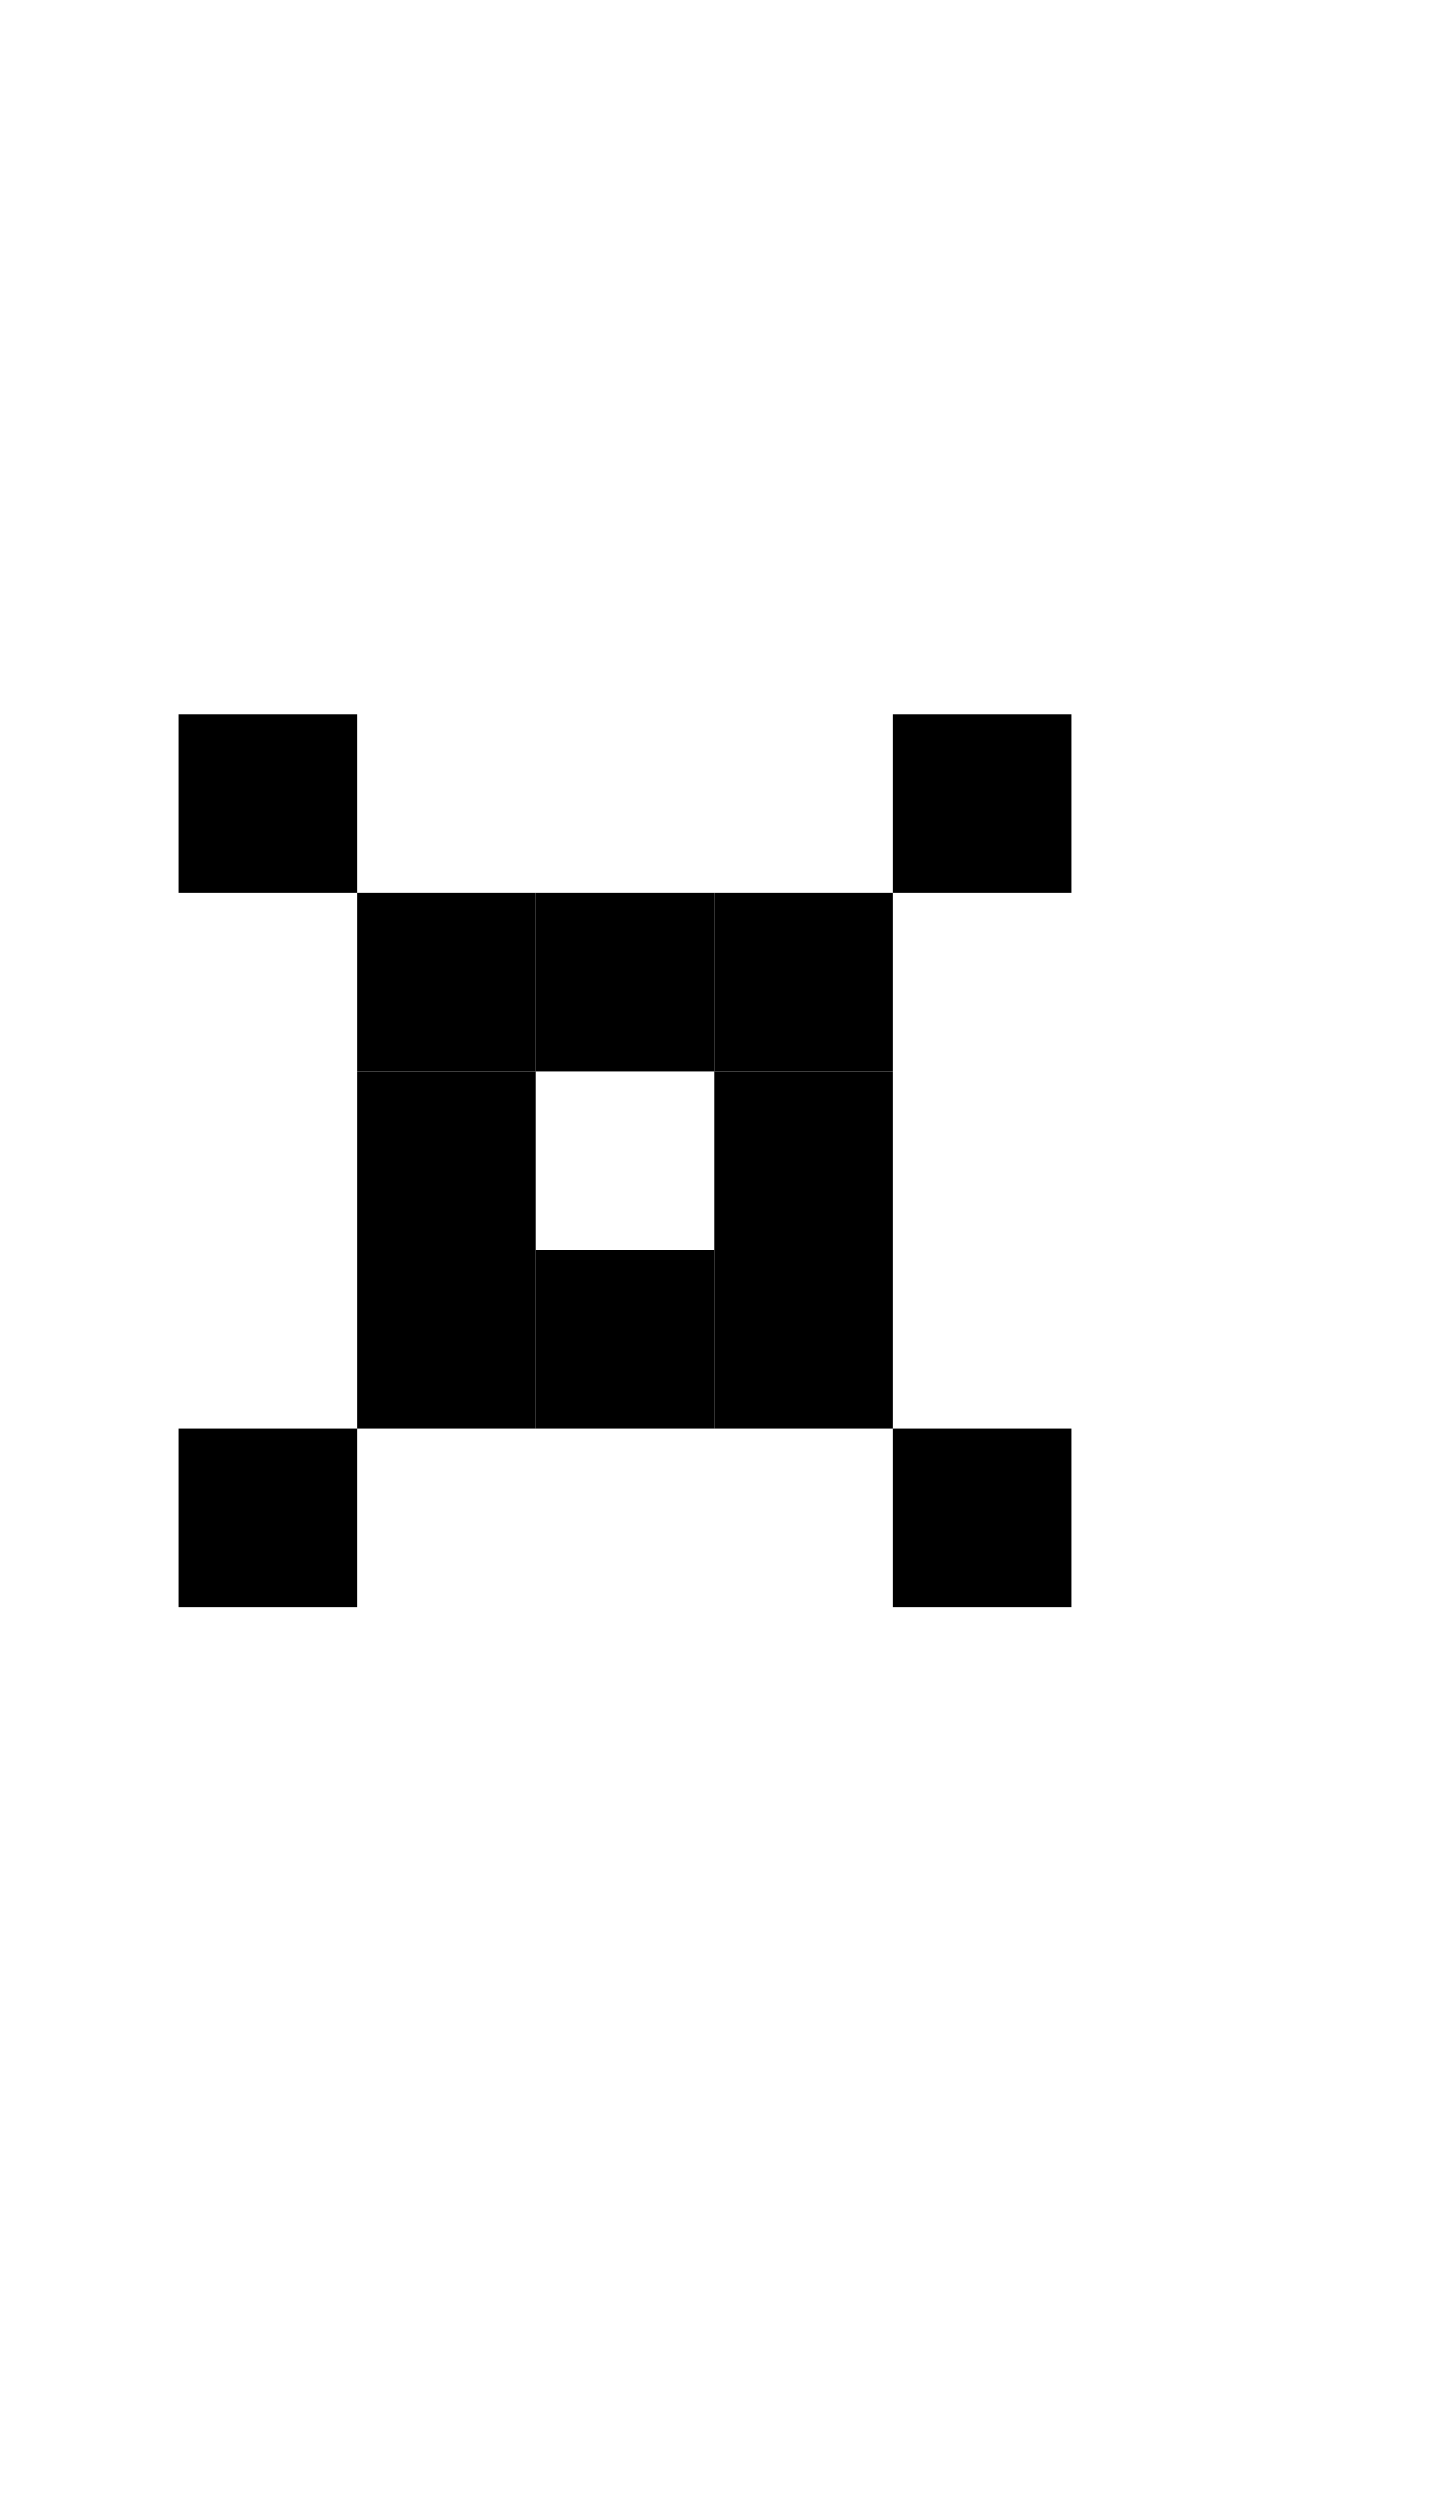
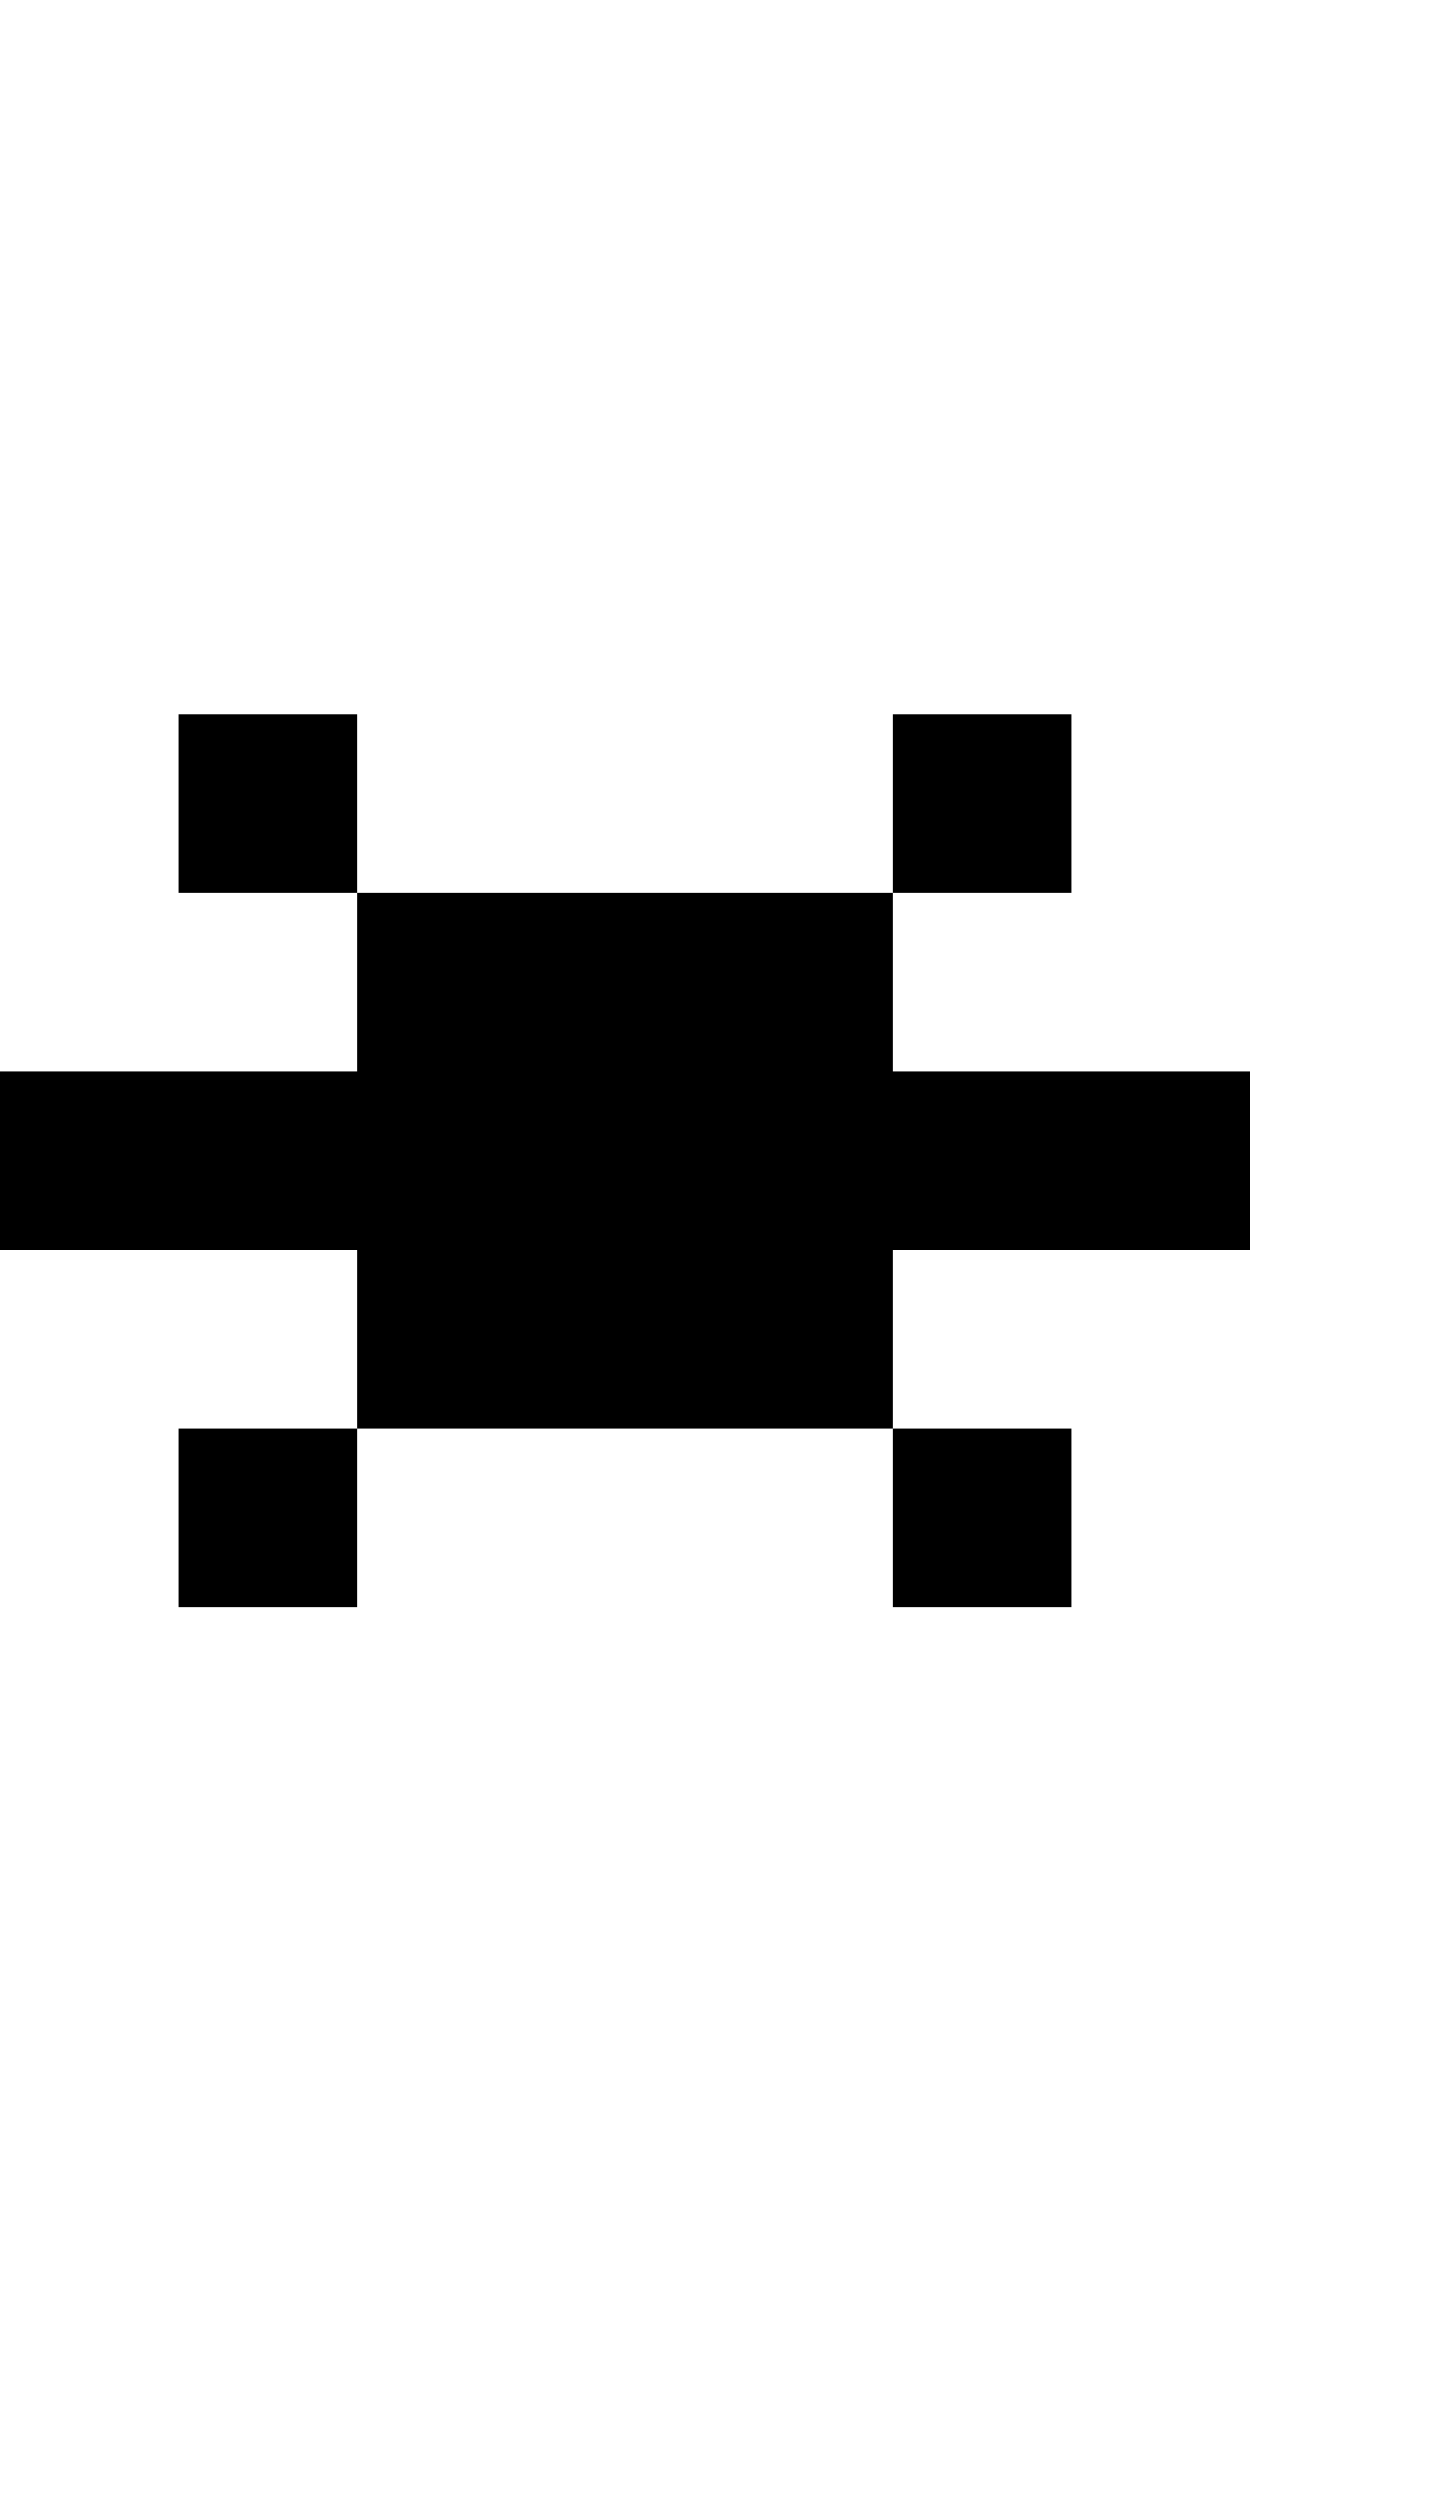
- <svg xmlns="http://www.w3.org/2000/svg" width="400" height="700" version="1.1" id="svg2">
-   <defs id="defs2" />
-   <path id="path10" d="M 50 200 L 50 250 L 100 250 L 100 200 L 50 200 z M 100 250 L 100 300 L 150 300 L 150 250 L 100 250 z M 250 200 L 250 250 L 300 250 L 300 200 L 250 200 z M 250 250 L 200 250 L 200 300 L 250 300 L 250 250 z M 100 350 L 100 400 L 150 400 L 150 350 L 100 350 z M 100 400 L 50 400 L 50 450 L 100 450 L 100 400 z M 200 350 L 200 400 L 250 400 L 250 350 L 200 350 z M 250 400 L 250 450 L 300 450 L 300 400 L 250 400 z " />
-   <path d="M 150 250 L 150 300 L 200 300 L 200 250 L 150 250 z M 200 300 L 200 350 L 250 350 L 250 300 L 200 300 z M 200 350 L 150 350 L 150 400 L 200 400 L 200 350 z M 150 350 L 150 300 L 100 300 L 100 350 L 150 350 z " />
+ <svg xmlns="http://www.w3.org/2000/svg" width="400" height="700">
+   <path d="M 50 200 L 50 250 L 100 250 L 100 200 L 50 200 z M 100 250 L 100 300 L 0 300 L 0 350 L 100 350 L 100 400 L 150 400 L 200 400 L 250 400 L 250 350 L 350 350 L 350 300 L 250 300 L 250 250 L 200 250 L 150 250 L 100 250 z M 250 250 L 300 250 L 300 200 L 250 200 L 250 250 z M 250 400 L 250 450 L 300 450 L 300 400 L 250 400 z M 100 400 L 50 400 L 50 450 L 100 450 L 100 400 z " />
</svg>
